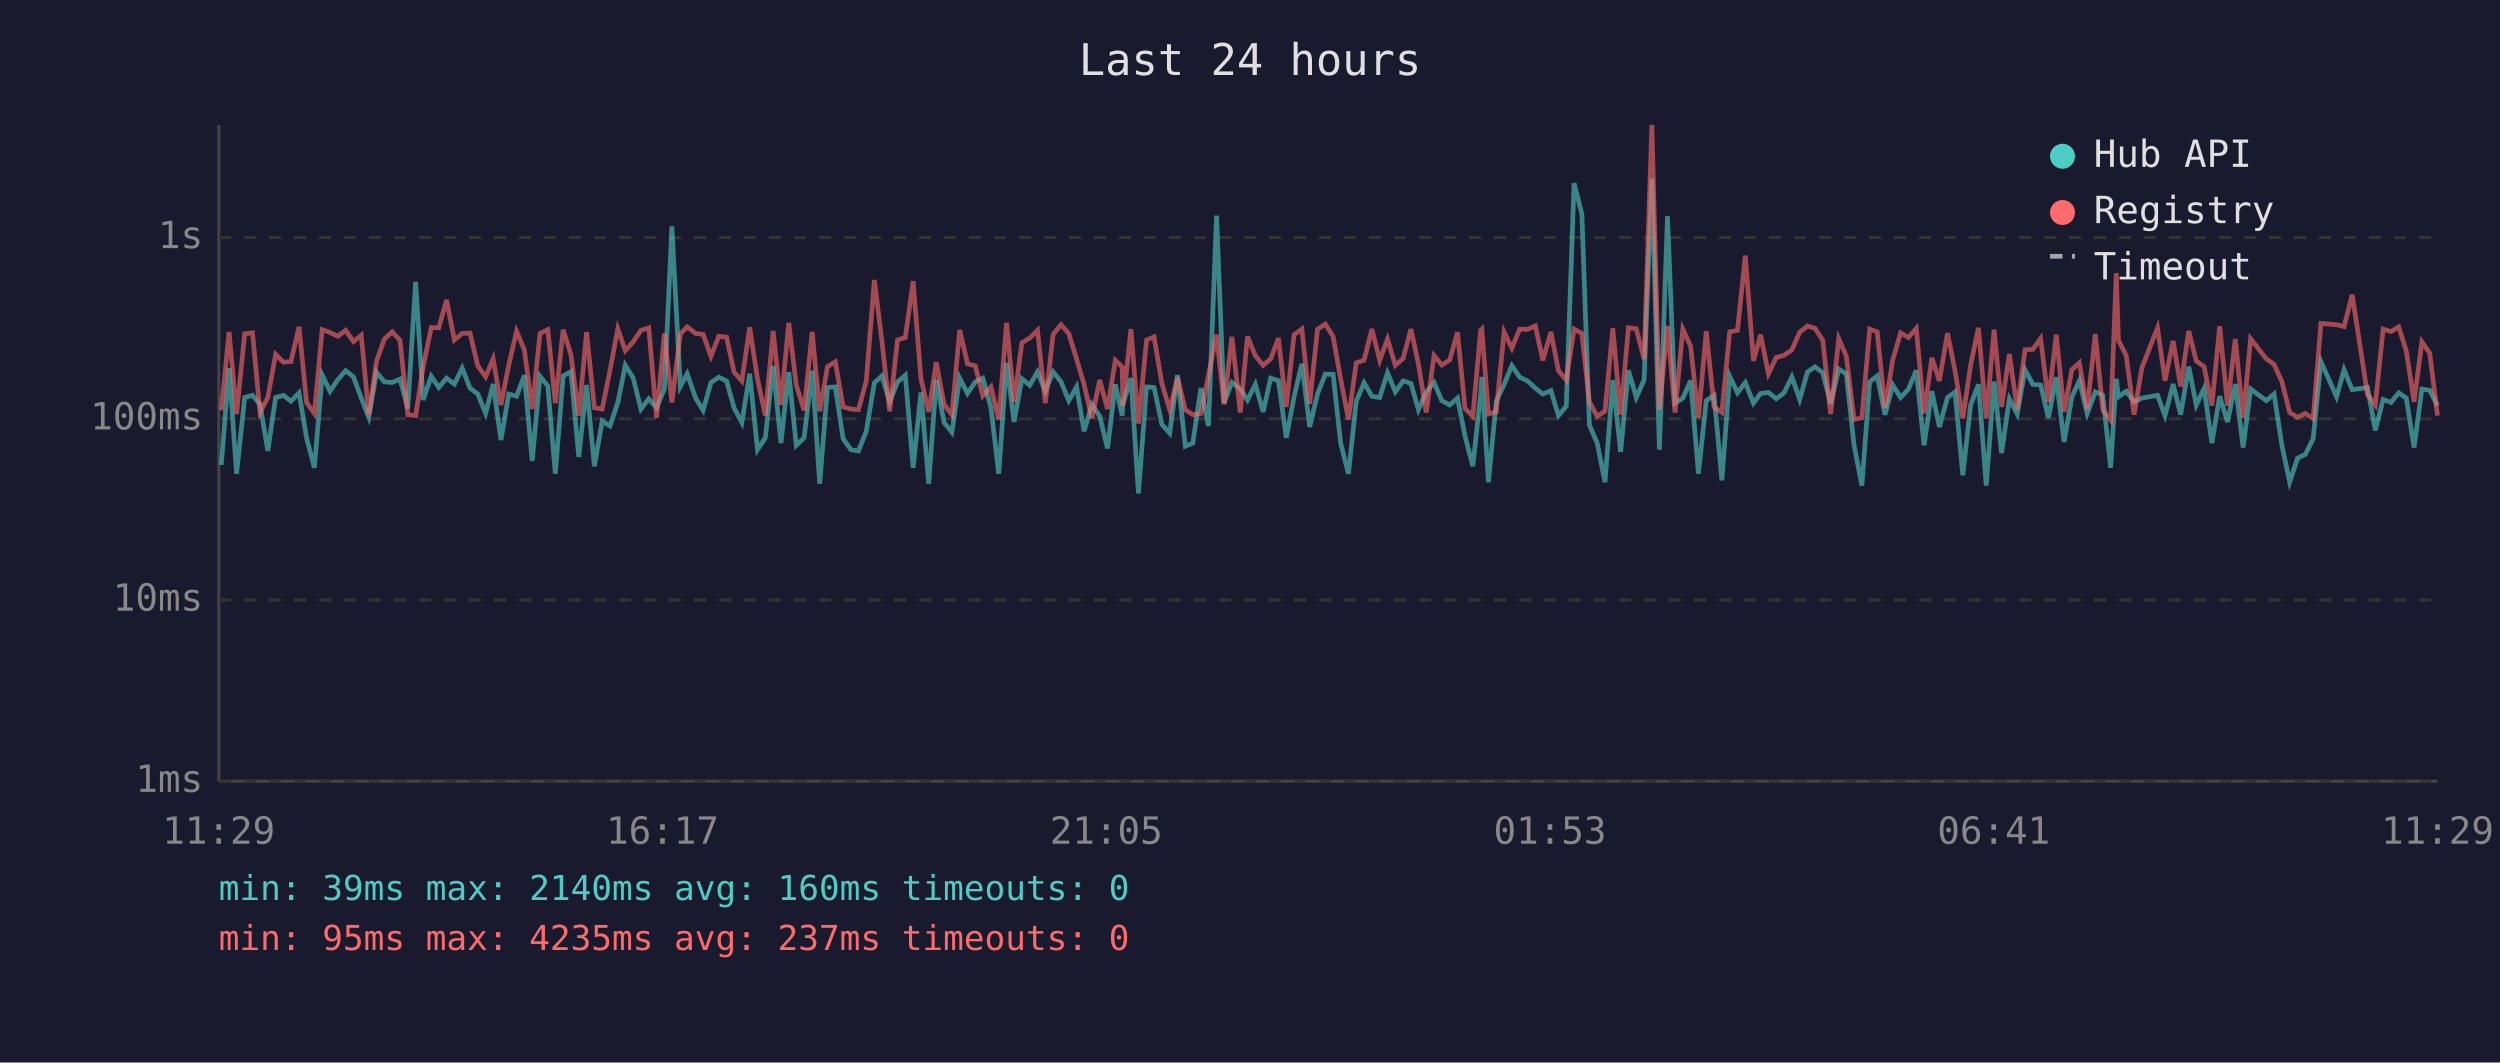
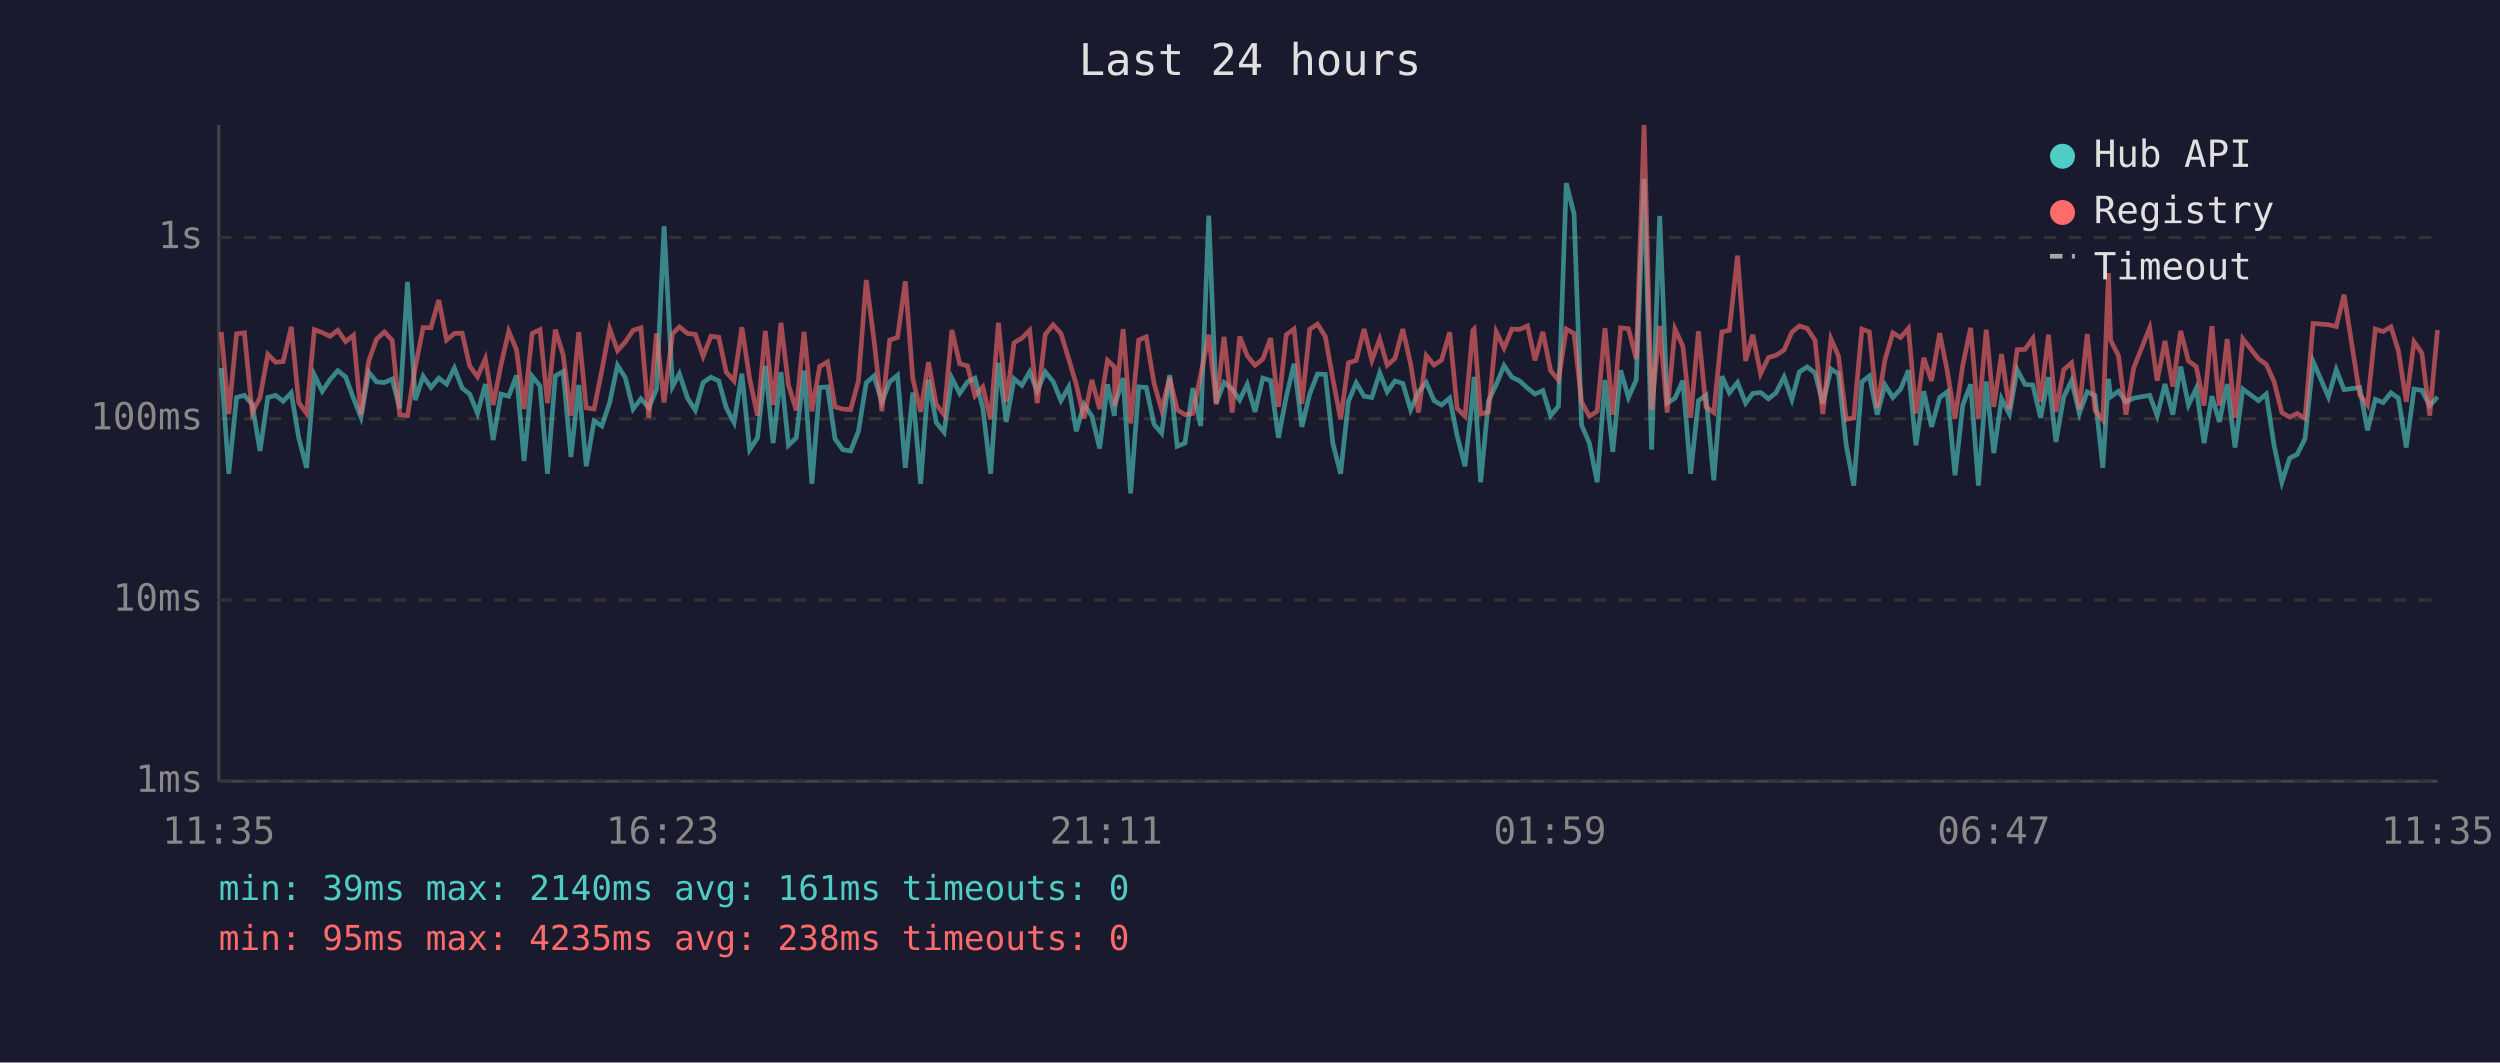
<svg xmlns="http://www.w3.org/2000/svg" viewBox="0 0 800 340" font-family="monospace" font-size="12">
  <rect width="800" height="340" fill="#1a1a2e" />
  <text x="400" y="24" fill="#e0e0e0" font-size="14" text-anchor="middle">Last 24 hours</text>
  <line x1="70" y1="40" x2="70" y2="250" stroke="#444" stroke-width="1" />
  <line x1="70" y1="250" x2="780" y2="250" stroke="#444" stroke-width="1" />
  <line x1="70" y1="250" x2="780" y2="250" stroke="#333" stroke-width="1" stroke-dasharray="4" />
  <text x="65" y="250" fill="#888" text-anchor="end" dominant-baseline="middle">1ms</text>
  <line x1="70" y1="192" x2="780" y2="192" stroke="#333" stroke-width="1" stroke-dasharray="4" />
  <text x="65" y="192" fill="#888" text-anchor="end" dominant-baseline="middle">10ms</text>
  <line x1="70" y1="134" x2="780" y2="134" stroke="#333" stroke-width="1" stroke-dasharray="4" />
  <text x="65" y="134" fill="#888" text-anchor="end" dominant-baseline="middle">100ms</text>
  <line x1="70" y1="76" x2="780" y2="76" stroke="#333" stroke-width="1" stroke-dasharray="4" />
  <text x="65" y="76" fill="#888" text-anchor="end" dominant-baseline="middle">1s</text>
-   <text x="70" y="270" fill="#888" text-anchor="middle">11:29</text>
-   <text x="212" y="270" fill="#888" text-anchor="middle">16:17</text>
-   <text x="354" y="270" fill="#888" text-anchor="middle">21:05</text>
-   <text x="496" y="270" fill="#888" text-anchor="middle">01:53</text>
-   <text x="638" y="270" fill="#888" text-anchor="middle">06:41</text>
-   <text x="780" y="270" fill="#888" text-anchor="middle">11:29</text>
-   <polyline points="70.8,148.8 73.3,117.8 75.7,151.6 78.3,127.2 80.8,126.5 83.2,129.4 85.7,144.3 88.2,127.2 90.7,126.5 93.1,128.4 95.7,125.7 98.1,140.1 100.6,149.7 103.1,120.0 105.6,125.2 108.1,121.5 110.6,118.6 113.1,120.6 115.6,127.4 118.0,133.5 120.5,119.1 123.0,122.2 125.5,122.4 128.0,121.3 130.5,130.7 133.0,90.2 135.4,128.0 138.0,120.4 140.4,124.0 142.9,121.0 145.4,122.9 147.9,117.8 150.4,124.2 152.9,126.1 155.4,132.3 157.8,122.9 160.3,140.8 162.8,126.1 165.3,126.8 167.8,120.1 170.3,147.5 172.8,120.4 175.3,123.5 177.7,151.6 180.2,120.3 182.7,118.9 185.2,146.2 187.7,123.2 190.2,149.2 192.7,134.7 195.2,136.3 197.7,128.8 200.1,116.9 202.6,120.9 205.1,130.9 207.6,127.6 210.1,130.5 212.6,124.5 215.0,72.4 217.7,123.7 219.9,119.6 222.6,127.4 225.0,131.3 227.5,122.4 230.0,120.7 232.5,121.9 234.9,130.5 237.4,135.2 239.9,119.6 242.4,143.9 244.9,140.1 247.4,117.1 249.9,141.8 252.4,119.1 254.8,142.5 257.3,140.1 259.9,118.6 262.3,154.8 264.8,124.0 267.3,123.8 269.8,140.4 272.3,143.9 274.7,144.3 277.2,138.0 279.8,122.5 282.2,120.3 284.7,128.6 287.2,122.2 289.7,120.1 292.2,149.7 294.7,125.6 297.2,154.8 299.6,121.5 302.1,135.2 304.6,138.3 307.1,121.0 309.6,125.9 312.1,122.2 314.5,121.0 317.1,130.5 319.6,151.6 322.1,116.1 324.5,135.0 327.0,121.2 329.5,123.3 332.0,119.0 334.5,125.2 337.0,119.0 339.5,122.1 342.0,128.2 344.5,123.8 346.9,138.0 349.4,129.4 351.9,133.2 354.4,143.5 356.9,123.0 359.1,133.0 359.3,129.4 361.9,121.0 364.3,157.9 366.9,123.8 369.3,124.0 371.8,135.8 374.3,138.6 376.8,120.0 379.3,142.8 381.7,141.8 384.3,124.2 386.7,136.3 389.3,69.0 391.7,129.0 394.2,122.4 396.9,124.5 399.2,128.0 401.7,123.0 404.2,131.8 406.6,121.0 409.1,121.8 411.6,140.1 414.1,127.0 416.6,116.4 419.1,136.6 421.6,126.1 424.1,119.7 426.6,119.8 429.0,141.8 431.5,151.6 434.0,128.4 436.5,122.5 439.0,126.8 441.5,127.2 444.0,119.3 446.5,125.4 449.0,121.9 451.5,122.7 453.9,131.1 456.4,125.4 458.9,122.4 461.4,128.2 463.9,129.6 466.4,127.4 468.8,139.5 471.3,149.2 473.8,126.3 474.2,120.6 476.3,154.3 478.8,128.4 481.3,123.0 483.8,117.0 486.3,120.7 488.8,121.9 491.3,124.2 493.7,126.1 496.3,125.0 498.7,133.0 501.2,130.0 503.7,58.6 506.2,68.5 508.6,136.0 511.1,141.8 513.6,154.3 516.1,121.6 518.6,144.6 521.1,118.5 523.6,127.2 526.1,121.6 528.6,57.2 531.0,143.9 533.6,69.1 536.0,129.0 538.5,127.4 541.0,121.8 543.5,151.6 546.0,128.2 548.5,126.5 551.0,153.7 553.5,120.4 556.0,125.7 558.5,122.4 561.1,129.0 563.4,125.9 565.9,125.6 568.4,127.6 570.9,125.7 573.4,120.6 575.9,127.8 578.4,119.0 580.8,117.4 583.3,119.3 585.8,129.2 588.4,118.1 590.8,119.6 593.3,142.5 595.8,155.4 598.3,122.2 600.7,120.3 603.2,132.7 605.7,123.2 608.2,127.2 610.7,124.5 613.2,118.5 615.7,142.5 618.2,125.2 620.6,136.6 623.2,127.2 625.6,125.4 628.1,152.1 630.6,129.6 633.1,123.0 635.6,155.4 638.1,122.1 640.5,145.0 643.0,127.6 645.5,132.5 648.0,118.3 650.5,123.0 653.0,123.2 655.5,133.7 658.0,120.7 660.5,141.4 663.0,127.0 665.4,121.8 667.9,132.3 670.5,125.4 672.9,126.5 675.4,149.7 677.2,121.2 677.9,127.0 680.4,125.2 682.9,128.6 685.4,127.4 690.4,126.5 692.8,133.0 695.4,122.9 697.8,132.7 700.4,117.3 702.8,129.6 705.3,124.3 707.8,141.8 710.3,126.8 712.8,135.0 715.3,122.9 717.8,143.2 720.2,124.5 725.2,128.2 727.7,126.1 730.2,142.5 732.7,154.3 735.2,146.6 737.7,145.4 740.2,140.4 742.7,115.7 747.7,127.0 750.1,118.3 752.7,124.7 757.6,124.0 760.1,137.7 762.6,127.8 765.1,128.8 767.6,125.7 770.0,127.4 772.5,143.2 775.0,124.5 777.5,124.9 780.0,129.8" fill="none" stroke="#4ecdc4" stroke-width="1.5" opacity="0.6" />
-   <polyline points="70.8,131.3 73.3,106.2 75.7,132.5 78.3,106.8 80.8,106.5 83.2,132.0 85.7,127.2 88.2,113.4 90.7,115.9 93.1,115.7 95.7,104.6 98.1,128.8 100.6,132.3 103.1,105.5 105.6,106.4 108.1,107.6 110.6,105.7 113.1,109.3 115.6,107.3 118.0,132.7 120.5,115.5 123.0,108.5 125.5,106.2 128.0,108.9 130.5,132.7 133.0,133.0 135.4,117.5 138.0,104.8 140.4,104.9 142.9,96.0 145.4,108.8 147.9,106.7 150.4,106.6 152.9,117.1 155.4,120.6 157.8,114.8 160.3,129.6 162.8,116.8 165.3,106.0 167.8,112.0 170.3,130.9 172.8,106.7 175.3,105.5 177.7,129.0 180.2,105.5 182.7,113.5 185.2,133.0 187.7,106.3 190.2,130.5 192.7,130.9 195.2,118.5 197.7,105.2 200.1,112.2 202.6,109.4 205.1,105.7 207.6,104.9 210.1,133.7 212.6,106.7 215.0,128.8 217.7,106.8 219.9,104.6 222.6,106.7 225.0,107.0 227.5,114.0 230.0,107.6 232.5,107.9 234.9,119.1 237.4,121.9 239.9,104.7 242.4,121.3 244.9,133.0 247.4,105.9 249.9,129.6 252.4,103.3 254.8,123.2 257.3,131.3 259.9,106.2 262.3,131.6 264.8,117.3 267.3,115.8 269.8,130.2 272.3,130.9 274.7,131.1 277.2,121.9 279.8,89.6 282.2,109.0 284.7,131.6 287.2,108.8 289.7,108.0 292.2,90.0 294.7,121.2 297.2,131.8 299.6,115.9 302.1,129.4 304.6,132.7 307.1,105.6 309.6,116.4 312.1,117.1 314.5,126.7 317.1,123.8 319.6,134.2 322.1,103.3 324.5,128.6 327.0,109.7 329.5,108.2 332.0,105.7 334.5,129.0 337.0,107.0 339.5,103.9 342.0,106.7 344.5,114.9 346.9,123.0 349.4,133.9 351.9,121.6 354.4,130.9 356.9,115.3 359.1,117.4 359.3,130.0 361.9,105.3 364.3,135.5 366.9,108.8 369.3,107.8 371.8,122.7 374.3,131.1 376.8,120.9 379.3,131.1 381.7,132.7 384.3,132.3 386.7,120.1 389.3,107.1 391.7,129.4 394.2,107.8 396.9,132.0 399.2,107.7 401.7,113.8 404.2,116.9 406.6,114.9 409.1,108.2 411.6,130.2 414.1,107.1 416.6,105.3 419.1,129.2 421.6,105.4 424.1,103.7 426.6,107.7 429.0,121.2 431.5,134.2 434.0,116.1 436.5,115.3 439.0,105.3 441.5,115.3 444.0,108.5 446.5,116.9 449.0,114.7 451.5,105.3 453.9,116.5 456.4,132.0 458.9,113.8 461.4,116.8 463.9,115.2 466.4,106.3 468.8,130.7 471.3,133.2 473.8,105.7 474.2,105.3 476.3,132.5 478.8,131.8 481.3,106.2 483.8,111.4 486.3,105.3 488.8,105.4 491.3,104.3 493.7,115.3 496.3,106.2 498.7,118.6 501.2,121.6 503.7,105.3 506.2,106.7 508.6,128.6 511.1,133.2 513.6,131.6 516.1,105.0 518.6,132.7 521.1,104.9 523.6,105.2 526.1,114.9 528.6,40.0 531.0,131.1 533.6,104.3 536.0,132.0 538.5,105.3 541.0,110.8 543.5,133.7 546.0,106.0 548.5,130.2 551.0,132.0 553.5,106.2 556.0,105.7 558.5,81.8 561.1,115.5 563.4,107.1 565.9,119.6 568.4,114.4 570.9,113.7 573.4,112.0 575.9,106.3 578.4,104.3 580.8,105.1 583.3,108.9 585.8,132.5 588.4,108.4 590.8,113.9 593.3,134.2 595.8,133.7 598.3,105.3 600.7,106.2 603.2,130.5 605.7,115.1 608.2,106.5 610.7,108.0 613.2,105.1 615.7,132.3 618.2,114.5 620.6,121.9 623.2,106.6 625.6,118.6 628.1,133.9 630.6,116.8 633.1,104.9 635.6,133.9 638.1,105.5 640.5,130.2 643.0,113.3 645.5,130.9 648.0,111.9 650.5,111.8 653.0,108.3 655.5,128.6 658.0,107.1 660.5,131.8 663.0,118.3 665.4,116.1 667.9,130.9 670.5,106.9 672.9,131.3 675.4,134.4 677.2,87.4 677.9,108.9 680.4,113.8 682.9,132.7 685.4,117.7 690.4,104.9 692.8,121.8 695.4,109.1 697.8,123.7 700.4,105.9 702.8,115.5 705.3,117.3 707.8,129.8 710.3,104.4 712.8,129.8 715.3,108.5 717.8,133.7 720.2,108.4 725.2,114.8 727.7,116.6 730.2,122.1 732.7,132.0 735.2,133.5 737.7,132.3 740.2,133.9 742.7,103.5 747.7,103.9 750.1,104.5 752.7,94.3 757.6,126.3 760.1,129.6 762.6,105.3 765.1,106.1 767.6,104.6 770.0,112.3 772.5,128.6 775.0,109.4 777.5,113.0 780.0,133.0" fill="none" stroke="#ff6b6b" stroke-width="1.5" opacity="0.6" />
+   <text x="70" y="270" fill="#888" text-anchor="middle">11:35</text>
+   <text x="212" y="270" fill="#888" text-anchor="middle">16:23</text>
+   <text x="354" y="270" fill="#888" text-anchor="middle">21:11</text>
+   <text x="496" y="270" fill="#888" text-anchor="middle">01:59</text>
+   <text x="638" y="270" fill="#888" text-anchor="middle">06:47</text>
+   <text x="780" y="270" fill="#888" text-anchor="middle">11:35</text>
+   <polyline points="70.8,117.8 73.2,151.6 75.7,127.2 78.2,126.5 80.7,129.4 83.2,144.3 85.7,127.2 88.2,126.5 90.6,128.4 93.2,125.7 95.6,140.1 98.1,149.7 100.6,120.0 103.1,125.2 105.6,121.5 108.1,118.6 110.6,120.6 113.1,127.4 115.5,133.5 118.0,119.1 120.5,122.2 123.0,122.4 125.5,121.3 127.9,130.7 130.4,90.2 132.9,128.0 135.4,120.4 137.9,124.0 140.4,121.0 142.9,122.9 145.4,117.8 147.9,124.2 150.3,126.1 152.8,132.3 155.3,122.9 157.8,140.8 160.3,126.1 162.8,126.8 165.3,120.1 167.7,147.5 170.3,120.4 172.8,123.5 175.2,151.6 177.7,120.3 180.2,118.9 182.7,146.2 185.2,123.2 187.6,149.2 190.1,134.7 192.6,136.3 195.1,128.8 197.6,116.9 200.1,120.9 202.6,130.9 205.1,127.6 207.6,130.5 210.1,124.5 212.5,72.4 215.2,123.7 217.4,119.6 220.0,127.4 222.5,131.3 225.0,122.4 227.5,120.7 230.0,121.9 232.4,130.5 234.9,135.2 237.4,119.6 239.9,143.9 242.4,140.1 244.9,117.1 247.4,141.8 249.9,119.1 252.3,142.5 254.8,140.1 257.3,118.6 259.8,154.8 262.3,124.0 264.8,123.8 267.2,140.4 269.7,143.9 272.2,144.3 274.7,138.0 277.2,122.5 279.7,120.3 282.2,128.6 284.7,122.2 287.2,120.1 289.7,149.7 292.1,125.6 294.6,154.8 297.1,121.5 299.6,135.2 302.1,138.3 304.6,121.0 307.1,125.9 309.6,122.2 312.0,121.0 314.5,130.5 317.0,151.6 319.5,116.1 322.0,135.0 324.5,121.2 327.0,123.3 329.5,119.0 331.9,125.2 334.5,119.0 337.0,122.1 339.5,128.2 342.0,123.8 344.4,138.0 346.9,129.4 349.4,133.2 351.9,143.5 354.4,123.0 356.6,133.0 356.8,129.4 359.4,121.0 361.8,157.9 364.4,123.8 366.8,124.0 369.3,135.8 371.7,138.6 374.3,120.0 376.7,142.8 379.2,141.8 381.7,124.2 384.2,136.3 386.8,69.0 389.2,129.0 391.7,122.4 394.3,124.5 396.7,128.0 399.1,123.0 401.6,131.8 404.1,121.0 406.6,121.8 409.1,140.1 411.6,127.0 414.1,116.4 416.6,136.6 419.1,126.1 421.6,119.7 424.1,119.8 426.5,141.8 429.0,151.6 431.5,128.4 434.0,122.5 436.5,126.8 439.0,127.2 441.5,119.3 443.9,125.4 446.4,121.9 448.9,122.7 451.4,131.1 453.9,125.4 456.4,122.4 458.9,128.2 461.3,129.6 463.9,127.4 466.3,139.5 468.8,149.2 471.3,126.3 471.7,120.6 473.8,154.3 476.3,128.4 478.8,123.0 481.3,117.0 483.8,120.7 486.3,121.9 488.8,124.2 491.2,126.1 493.7,125.0 496.2,133.0 498.7,130.0 501.2,58.6 503.7,68.5 506.1,136.0 508.6,141.8 511.1,154.3 513.6,121.6 516.1,144.6 518.6,118.5 521.1,127.2 523.6,121.6 526.1,57.2 528.5,143.9 531.1,69.1 533.5,129.0 536.0,127.4 538.5,121.8 541.0,151.6 543.5,128.2 545.9,126.5 548.4,153.7 551.0,120.4 553.4,125.7 556.0,122.4 558.6,129.0 560.9,125.9 563.4,125.6 565.9,127.6 568.3,125.7 570.9,120.6 573.4,127.8 575.8,119.0 578.3,117.4 580.8,119.3 583.3,129.2 585.9,118.1 588.3,119.6 590.8,142.5 593.2,155.4 595.8,122.2 598.2,120.3 600.7,132.7 603.2,123.2 605.7,127.2 608.2,124.5 610.7,118.5 613.1,142.5 615.6,125.2 618.1,136.6 620.7,127.2 623.1,125.4 625.6,152.1 628.1,129.6 630.6,123.0 633.1,155.4 635.6,122.1 638.0,145.0 640.5,127.6 643.0,132.5 645.5,118.3 648.0,123.0 650.5,123.2 653.0,133.7 655.5,120.7 657.9,141.4 660.4,127.0 662.9,121.8 665.4,132.3 667.9,125.4 670.4,126.5 672.9,149.7 674.7,121.2 675.4,127.0 677.9,125.2 680.3,128.6 682.8,127.4 687.9,126.5 690.3,133.0 692.8,122.9 695.3,132.7 697.8,117.3 700.3,129.6 702.8,124.3 705.3,141.8 707.8,126.8 710.2,135.0 712.7,122.9 715.2,143.2 717.7,124.5 722.7,128.2 725.2,126.1 727.7,142.5 730.2,154.3 732.7,146.6 735.1,145.4 737.6,140.4 740.2,115.7 745.1,127.0 747.6,118.3 750.1,124.7 755.1,124.0 757.6,137.7 760.1,127.8 762.6,128.8 765.1,125.7 767.5,127.4 770.0,143.2 772.5,124.5 775.0,124.9 777.5,129.8 780.0,127.0" fill="none" stroke="#4ecdc4" stroke-width="1.5" opacity="0.6" />
+   <polyline points="70.8,106.2 73.2,132.5 75.7,106.8 78.2,106.5 80.7,132.0 83.2,127.2 85.7,113.4 88.2,115.9 90.6,115.7 93.2,104.6 95.6,128.8 98.1,132.3 100.6,105.5 103.1,106.4 105.6,107.6 108.1,105.7 110.6,109.3 113.1,107.3 115.5,132.7 118.0,115.5 120.5,108.5 123.0,106.2 125.5,108.9 127.9,132.7 130.4,133.0 132.9,117.5 135.4,104.8 137.9,104.9 140.4,96.0 142.9,108.8 145.4,106.7 147.9,106.6 150.3,117.1 152.8,120.6 155.3,114.8 157.8,129.6 160.3,116.8 162.8,106.0 165.3,112.0 167.7,130.9 170.3,106.7 172.8,105.5 175.2,129.0 177.7,105.5 180.2,113.5 182.7,133.0 185.2,106.3 187.6,130.5 190.1,130.9 192.6,118.5 195.1,105.2 197.6,112.2 200.1,109.4 202.6,105.7 205.1,104.9 207.6,133.7 210.1,106.7 212.5,128.8 215.2,106.8 217.4,104.6 220.0,106.7 222.5,107.0 225.0,114.0 227.5,107.6 230.0,107.9 232.4,119.1 234.9,121.9 237.4,104.7 239.9,121.3 242.4,133.0 244.9,105.9 247.4,129.6 249.9,103.3 252.3,123.2 254.8,131.3 257.3,106.2 259.8,131.6 262.3,117.3 264.8,115.8 267.2,130.2 269.7,130.9 272.2,131.1 274.7,121.9 277.2,89.6 279.7,109.0 282.2,131.6 284.7,108.8 287.2,108.0 289.7,90.0 292.1,121.2 294.6,131.8 297.1,115.9 299.6,129.4 302.1,132.7 304.6,105.6 307.1,116.4 309.6,117.1 312.0,126.7 314.5,123.8 317.0,134.2 319.5,103.3 322.0,128.6 324.5,109.7 327.0,108.2 329.5,105.7 331.9,129.0 334.5,107.0 337.0,103.9 339.5,106.7 342.0,114.9 344.4,123.0 346.9,133.9 349.4,121.6 351.9,130.9 354.4,115.3 356.6,117.4 356.8,130.0 359.4,105.3 361.8,135.5 364.4,108.8 366.8,107.8 369.3,122.7 371.7,131.1 374.3,120.9 376.7,131.1 379.2,132.7 381.7,132.3 384.2,120.1 386.8,107.1 389.2,129.4 391.7,107.8 394.3,132.0 396.7,107.7 399.1,113.8 401.6,116.9 404.1,114.9 406.6,108.2 409.1,130.2 411.6,107.1 414.1,105.3 416.6,129.2 419.1,105.4 421.6,103.7 424.1,107.7 426.5,121.2 429.0,134.2 431.5,116.1 434.0,115.3 436.5,105.3 439.0,115.3 441.5,108.5 443.9,116.9 446.4,114.7 448.9,105.3 451.4,116.5 453.9,132.0 456.4,113.8 458.9,116.8 461.3,115.2 463.9,106.3 466.3,130.7 468.8,133.2 471.3,105.7 471.7,105.3 473.8,132.5 476.3,131.8 478.8,106.2 481.3,111.4 483.8,105.3 486.3,105.4 488.8,104.3 491.2,115.3 493.7,106.2 496.2,118.6 498.7,121.6 501.2,105.3 503.7,106.7 506.1,128.6 508.6,133.2 511.1,131.6 513.6,105.0 516.1,132.7 518.6,104.9 521.1,105.2 523.6,114.9 526.1,40.0 528.5,131.1 531.1,104.3 533.5,132.0 536.0,105.3 538.5,110.8 541.0,133.7 543.5,106.0 545.9,130.2 548.4,132.0 551.0,106.2 553.4,105.7 556.0,81.8 558.6,115.5 560.9,107.1 563.4,119.6 565.9,114.4 568.3,113.7 570.9,112.0 573.4,106.3 575.8,104.3 578.3,105.1 580.8,108.9 583.3,132.5 585.9,108.4 588.3,113.9 590.8,134.2 593.2,133.7 595.8,105.3 598.2,106.2 600.7,130.5 603.2,115.1 605.7,106.5 608.2,108.0 610.7,105.1 613.1,132.3 615.6,114.5 618.1,121.9 620.7,106.6 623.1,118.6 625.6,133.9 628.1,116.8 630.6,104.9 633.1,133.9 635.6,105.5 638.0,130.2 640.5,113.3 643.0,130.9 645.5,111.9 648.0,111.8 650.5,108.3 653.0,128.6 655.5,107.1 657.9,131.8 660.4,118.3 662.9,116.1 665.4,130.9 667.9,106.9 670.4,131.3 672.9,134.4 674.7,87.4 675.4,108.9 677.9,113.8 680.3,132.7 682.8,117.7 687.9,104.9 690.3,121.8 692.8,109.1 695.3,123.7 697.8,105.9 700.3,115.5 702.8,117.3 705.3,129.8 707.8,104.4 710.2,129.8 712.7,108.5 715.2,133.7 717.7,108.4 722.7,114.8 725.2,116.6 727.7,122.1 730.2,132.0 732.7,133.5 735.1,132.3 737.6,133.9 740.2,103.5 745.1,103.9 747.6,104.5 750.1,94.3 755.1,126.3 757.6,129.6 760.1,105.3 762.6,106.1 765.1,104.6 767.5,112.3 770.0,128.6 772.5,109.4 775.0,113.0 777.5,133.0 780.0,105.6" fill="none" stroke="#ff6b6b" stroke-width="1.5" opacity="0.6" />
  <circle cx="660" cy="50" r="4" fill="#4ecdc4" />
  <text x="670" y="50" fill="#e0e0e0" dominant-baseline="middle">Hub API</text>
  <circle cx="660" cy="68" r="4" fill="#ff6b6b" />
  <text x="670" y="68" fill="#e0e0e0" dominant-baseline="middle">Registry</text>
  <line x1="656" y1="82" x2="664" y2="82" stroke="#e0e0e0" stroke-width="1.5" stroke-dasharray="4,3" opacity="0.7" />
  <text x="670" y="86" fill="#e0e0e0" dominant-baseline="middle">Timeout</text>
-   <text x="70" y="288" fill="#4ecdc4" font-size="11">min: 39ms  max: 2140ms  avg: 160ms  timeouts: 0</text>
-   <text x="70" y="304" fill="#ff6b6b" font-size="11">min: 95ms  max: 4235ms  avg: 237ms  timeouts: 0</text>
+   <text x="70" y="288" fill="#4ecdc4" font-size="11">min: 39ms  max: 2140ms  avg: 161ms  timeouts: 0</text>
+   <text x="70" y="304" fill="#ff6b6b" font-size="11">min: 95ms  max: 4235ms  avg: 238ms  timeouts: 0</text>
</svg>
